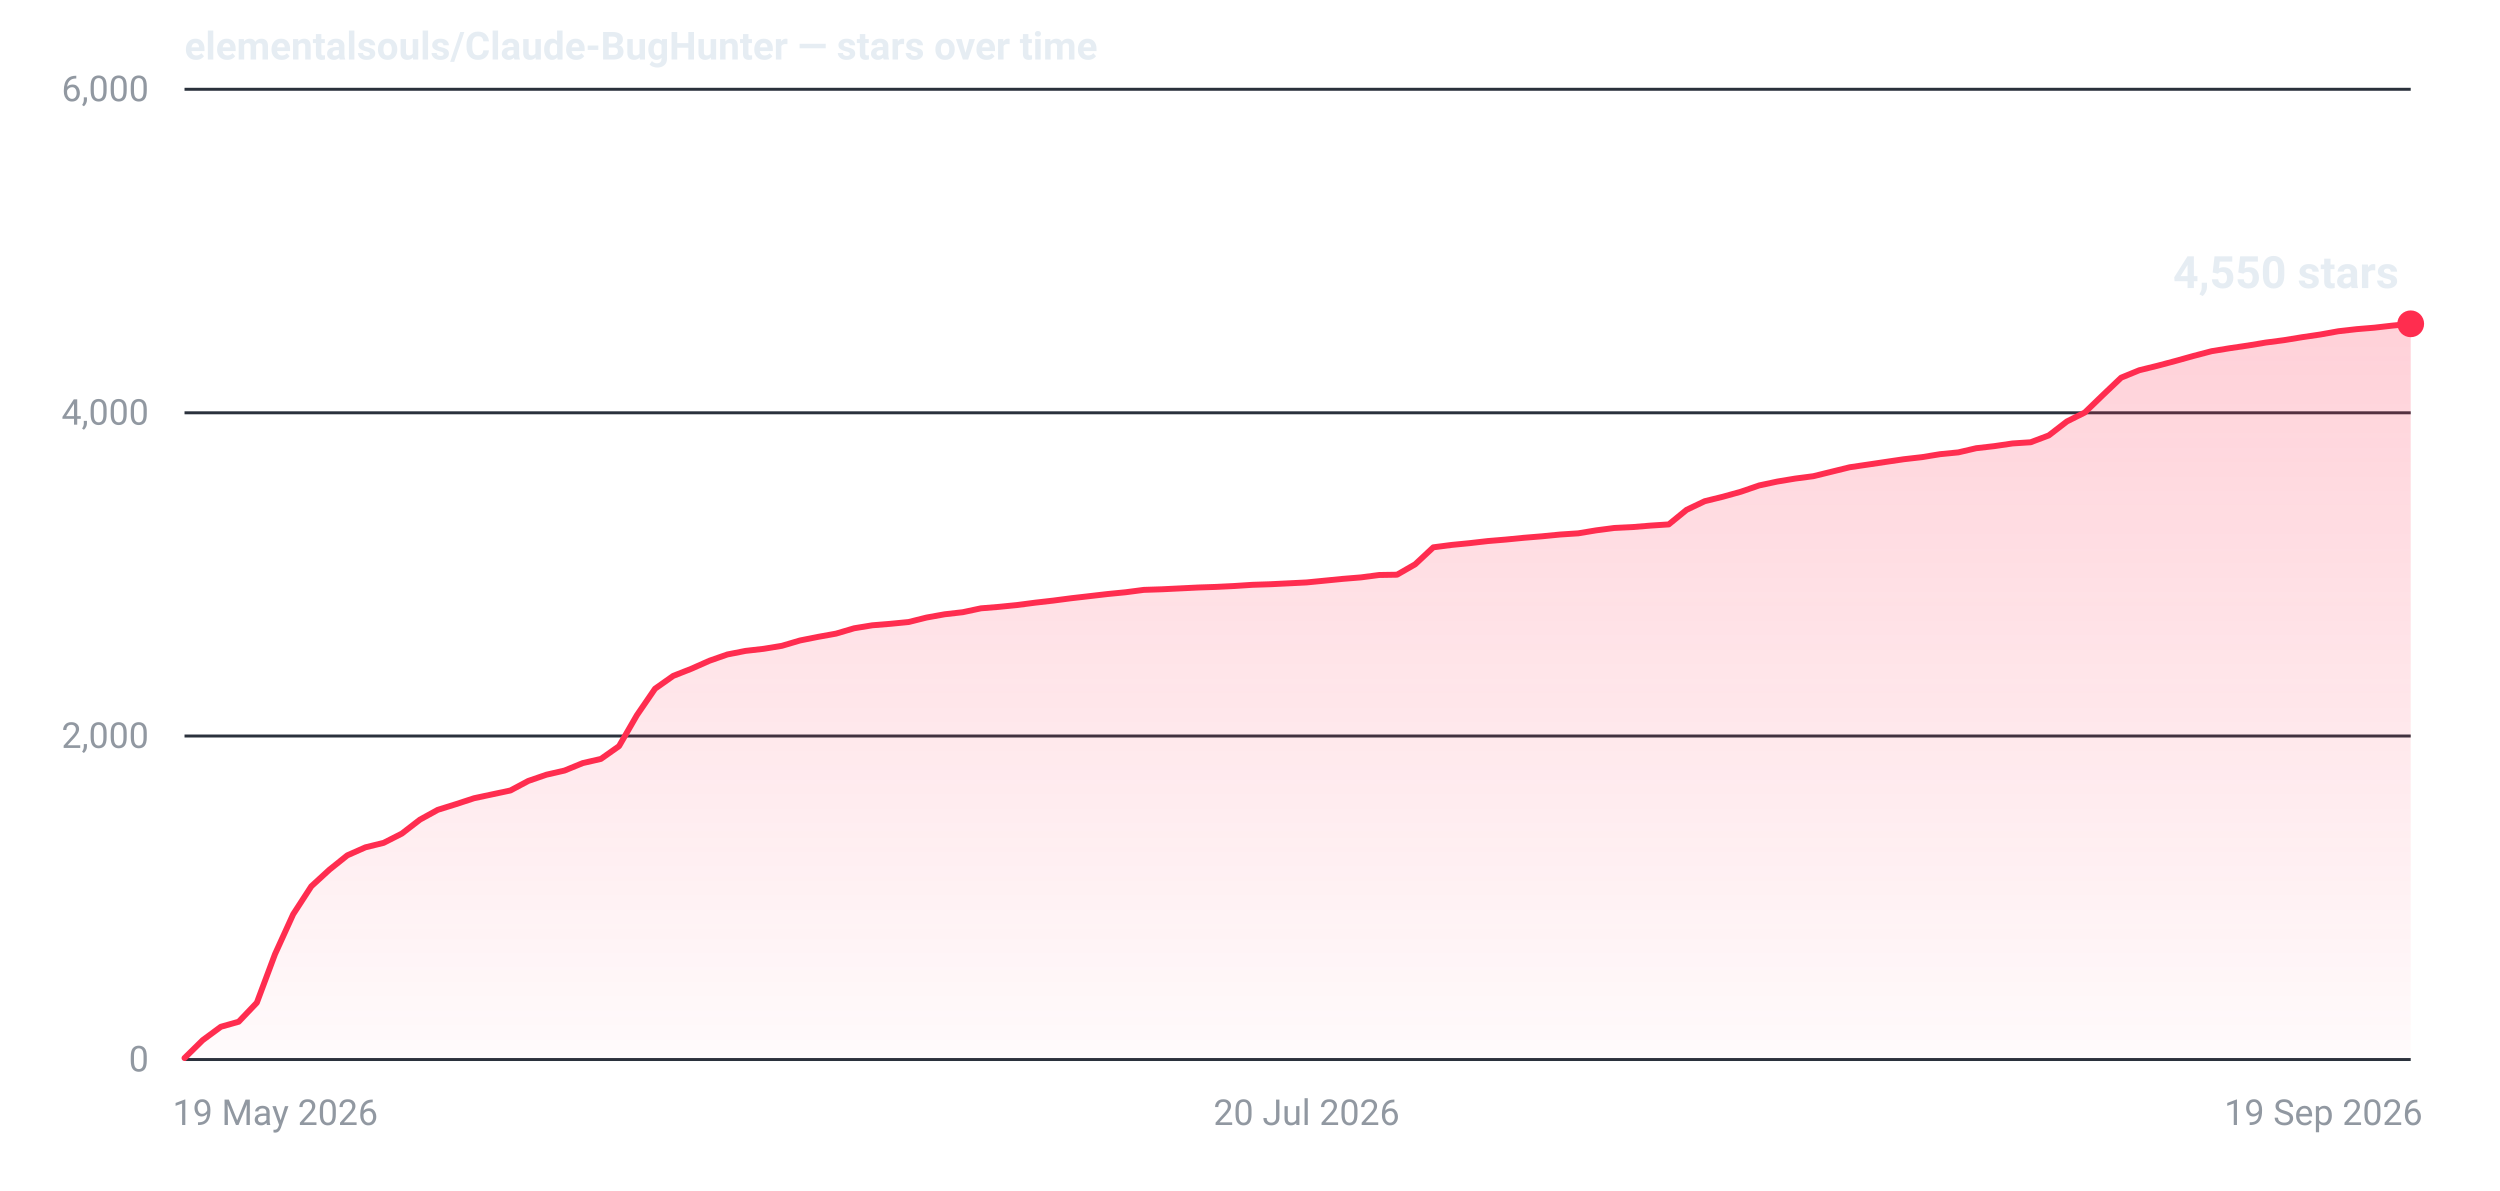
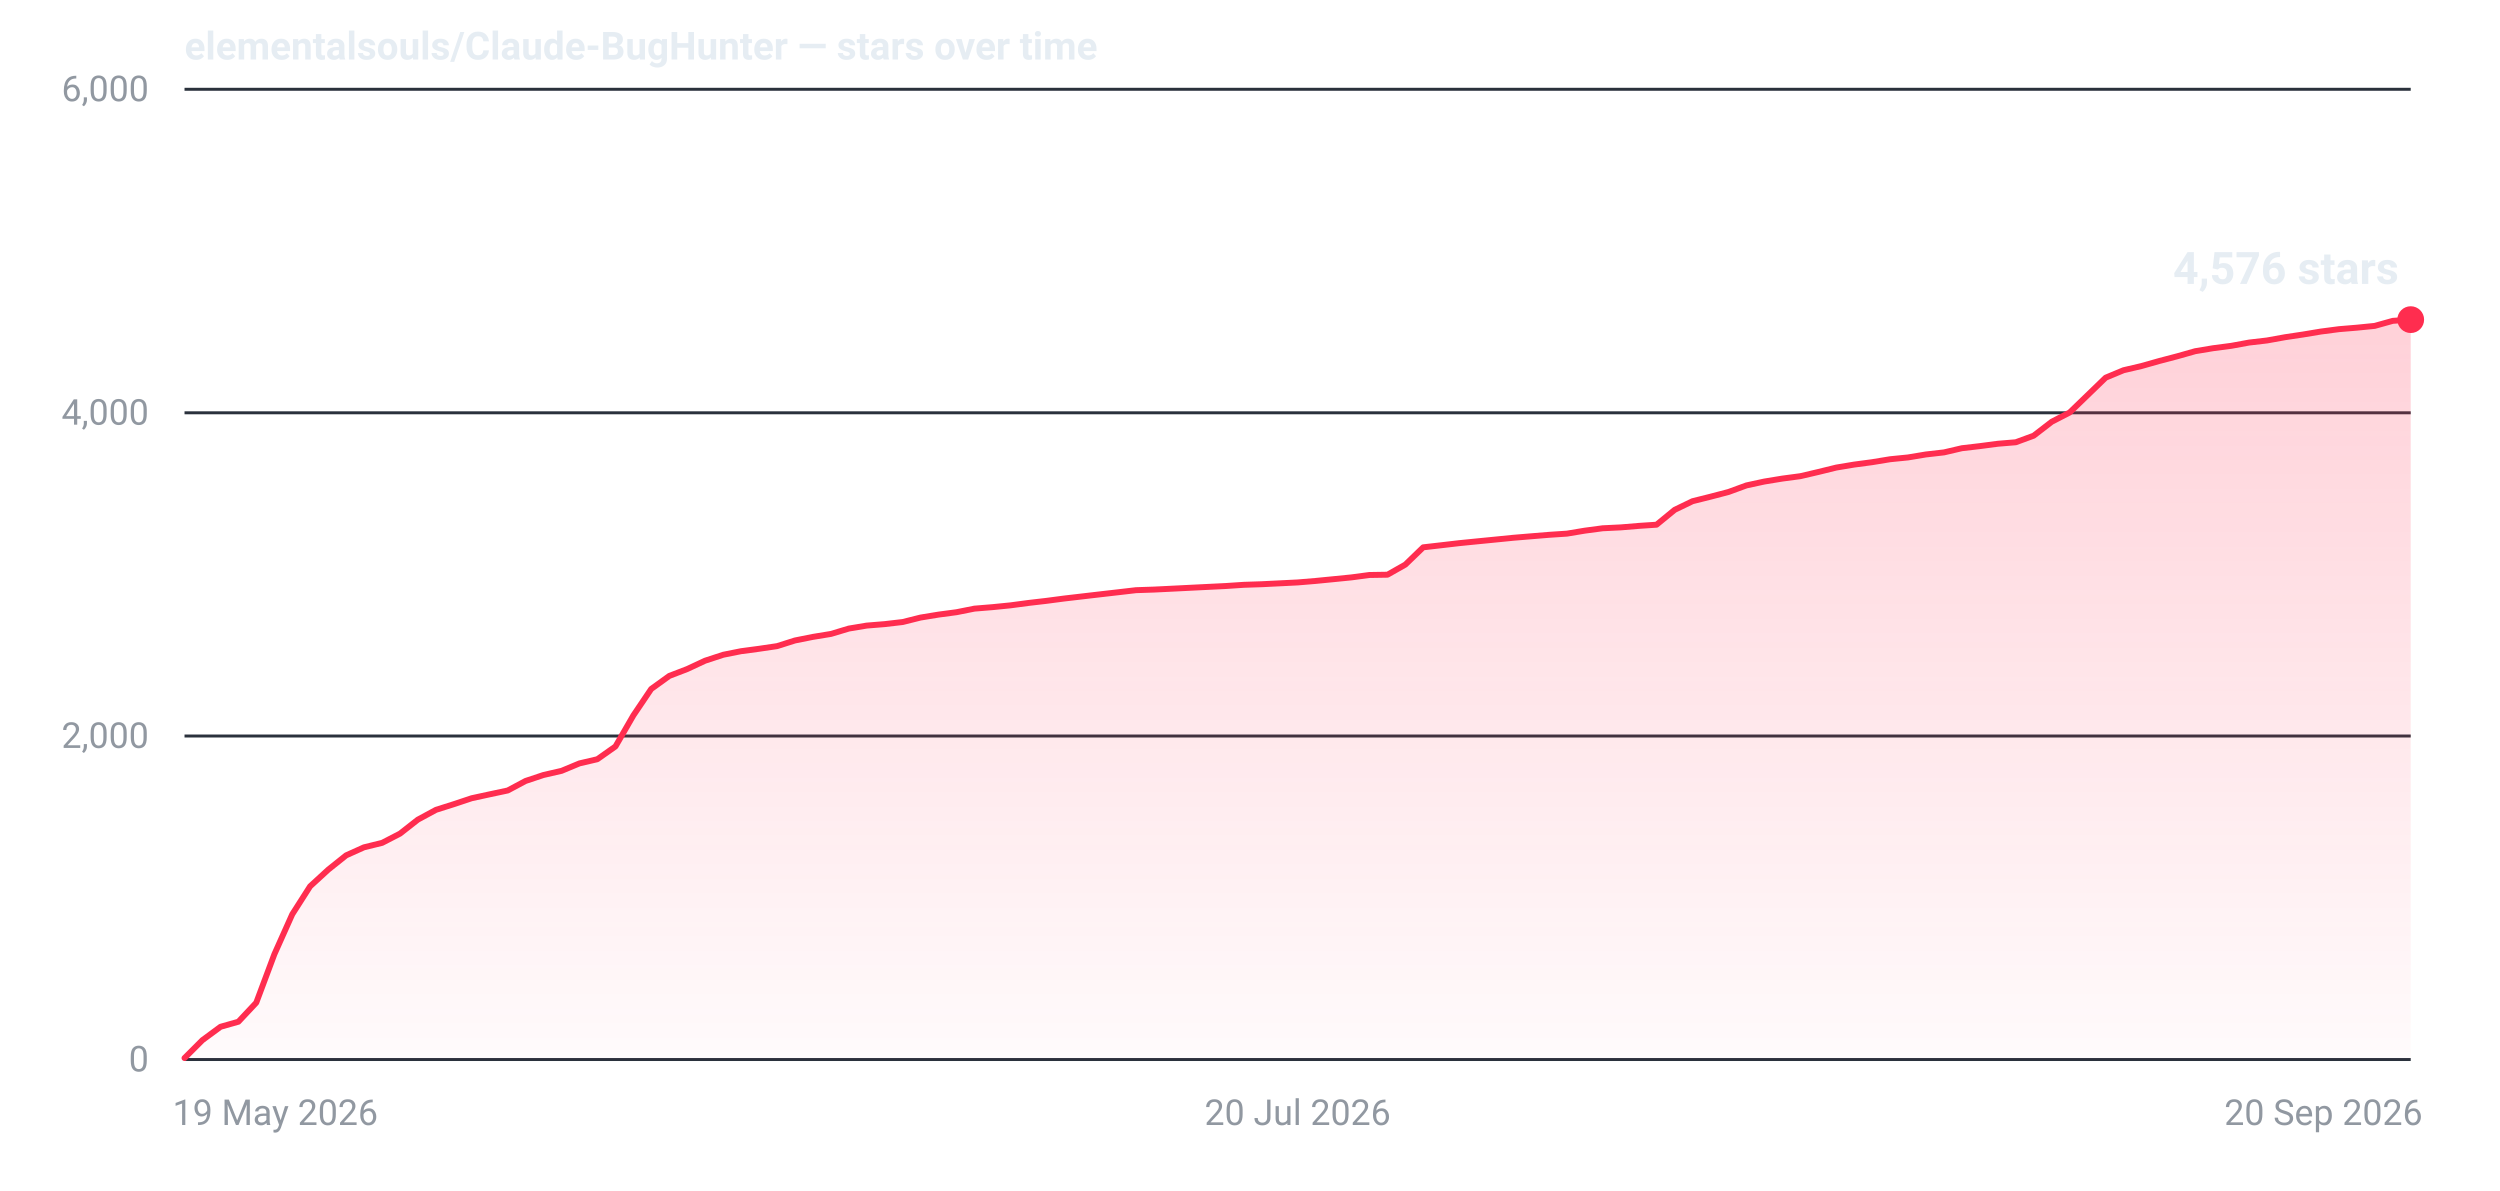
- <svg xmlns="http://www.w3.org/2000/svg" width="840" height="400" viewBox="0 0 840 400" role="img" aria-label="Star history for elementalsouls/Claude-BugHunter: 4550 stars as of 19 Sep 2026">
+ <svg xmlns="http://www.w3.org/2000/svg" width="840" height="400" viewBox="0 0 840 400" role="img" aria-label="Star history for elementalsouls/Claude-BugHunter: 4576 stars as of 20 Sep 2026">
  <defs>
    <linearGradient id="fill-dark" x1="0" y1="0" x2="0" y2="1">
      <stop offset="0%" stop-color="#ff2d4f" stop-opacity="0.22" />
      <stop offset="100%" stop-color="#ff2d4f" stop-opacity="0.02" />
    </linearGradient>
  </defs>
  <line x1="62" y1="356.0" x2="810" y2="356.0" stroke="#2a313c" stroke-width="1" />
  <text x="50" y="360.0" text-anchor="end" font-family="system-ui,-apple-system,'Segoe UI',Roboto,'Helvetica Neue',Arial,sans-serif" font-size="12" font-variant-numeric="tabular-nums" fill="#9198a1">0</text>
  <line x1="62" y1="247.3" x2="810" y2="247.3" stroke="#2a313c" stroke-width="1" />
  <text x="50" y="251.3" text-anchor="end" font-family="system-ui,-apple-system,'Segoe UI',Roboto,'Helvetica Neue',Arial,sans-serif" font-size="12" font-variant-numeric="tabular-nums" fill="#9198a1">2,000</text>
  <line x1="62" y1="138.7" x2="810" y2="138.7" stroke="#2a313c" stroke-width="1" />
  <text x="50" y="142.7" text-anchor="end" font-family="system-ui,-apple-system,'Segoe UI',Roboto,'Helvetica Neue',Arial,sans-serif" font-size="12" font-variant-numeric="tabular-nums" fill="#9198a1">4,000</text>
  <line x1="62" y1="30.0" x2="810" y2="30.0" stroke="#2a313c" stroke-width="1" />
  <text x="50" y="34.0" text-anchor="end" font-family="system-ui,-apple-system,'Segoe UI',Roboto,'Helvetica Neue',Arial,sans-serif" font-size="12" font-variant-numeric="tabular-nums" fill="#9198a1">6,000</text>
  <text x="58.0" y="378.0" text-anchor="start" font-family="system-ui,-apple-system,'Segoe UI',Roboto,'Helvetica Neue',Arial,sans-serif" font-size="12" fill="#9198a1">19 May 2026</text>
-   <text x="439.0" y="378.0" text-anchor="middle" font-family="system-ui,-apple-system,'Segoe UI',Roboto,'Helvetica Neue',Arial,sans-serif" font-size="12" fill="#9198a1">20 Jul 2026</text>
-   <text x="814.0" y="378.0" text-anchor="end" font-family="system-ui,-apple-system,'Segoe UI',Roboto,'Helvetica Neue',Arial,sans-serif" font-size="12" fill="#9198a1">19 Sep 2026</text>
-   <path d="M62.0,355.5 L68.1,349.5 L74.2,345.0 L80.2,343.3 L86.3,336.9 L92.4,320.6 L98.5,307.2 L104.6,297.8 L110.7,292.2 L116.7,287.4 L122.8,284.7 L128.9,283.2 L135.0,280.1 L141.1,275.4 L147.1,272.1 L153.2,270.2 L159.3,268.2 L165.4,266.9 L171.5,265.6 L177.5,262.4 L183.6,260.3 L189.7,258.9 L195.8,256.4 L201.9,255.0 L208.0,250.7 L214.0,240.3 L220.1,231.4 L226.2,227.1 L232.3,224.7 L238.4,222.0 L244.4,219.9 L250.5,218.7 L256.6,218.0 L262.7,217.0 L268.8,215.2 L274.8,214.0 L280.9,212.9 L287.0,211.1 L293.1,210.1 L299.2,209.6 L305.3,209.0 L311.3,207.5 L317.4,206.4 L323.5,205.7 L329.6,204.4 L335.7,203.9 L341.7,203.3 L347.8,202.5 L353.9,201.8 L360.0,201.0 L366.1,200.3 L372.1,199.6 L378.2,199.0 L384.3,198.2 L390.4,198.0 L396.5,197.7 L402.6,197.4 L408.6,197.2 L414.7,196.9 L420.8,196.5 L426.9,196.3 L433.0,196.0 L439.0,195.7 L445.1,195.1 L451.2,194.5 L457.3,194.0 L463.4,193.2 L469.4,193.1 L475.5,189.6 L481.6,183.9 L487.7,183.1 L493.8,182.5 L499.9,181.8 L505.9,181.3 L512.0,180.7 L518.1,180.2 L524.2,179.6 L530.3,179.2 L536.3,178.2 L542.4,177.4 L548.5,177.1 L554.6,176.6 L560.7,176.2 L566.7,171.3 L572.8,168.4 L578.9,166.9 L585.0,165.2 L591.1,163.1 L597.2,161.8 L603.2,160.8 L609.3,160.0 L615.4,158.5 L621.5,157.0 L627.6,156.1 L633.6,155.2 L639.7,154.3 L645.8,153.6 L651.9,152.6 L658.0,152.0 L664.0,150.6 L670.1,149.9 L676.2,149.0 L682.3,148.6 L688.4,146.3 L694.5,141.6 L700.5,138.6 L706.6,132.7 L712.7,126.9 L718.8,124.4 L724.9,122.9 L730.9,121.3 L737.0,119.6 L743.1,118.0 L749.2,117.0 L755.3,116.1 L761.3,115.1 L767.4,114.3 L773.5,113.3 L779.6,112.4 L785.7,111.3 L791.8,110.6 L797.8,110.1 L803.9,109.4 L810.0,108.8 L810.0,356 L62.0,356 Z" fill="url(#fill-dark)" />
-   <path d="M62.0,355.5 L68.1,349.5 L74.2,345.0 L80.2,343.3 L86.3,336.9 L92.4,320.6 L98.5,307.2 L104.6,297.8 L110.7,292.2 L116.7,287.4 L122.8,284.7 L128.9,283.2 L135.0,280.1 L141.1,275.4 L147.1,272.1 L153.2,270.2 L159.3,268.2 L165.4,266.9 L171.5,265.6 L177.5,262.4 L183.6,260.3 L189.7,258.9 L195.8,256.4 L201.9,255.0 L208.0,250.7 L214.0,240.3 L220.1,231.4 L226.2,227.1 L232.3,224.7 L238.4,222.0 L244.4,219.9 L250.5,218.7 L256.6,218.0 L262.7,217.0 L268.8,215.2 L274.8,214.0 L280.9,212.9 L287.0,211.1 L293.1,210.1 L299.2,209.6 L305.3,209.0 L311.3,207.5 L317.4,206.4 L323.5,205.7 L329.6,204.4 L335.7,203.9 L341.7,203.3 L347.8,202.5 L353.9,201.8 L360.0,201.0 L366.1,200.3 L372.1,199.6 L378.2,199.0 L384.3,198.2 L390.4,198.0 L396.5,197.7 L402.6,197.4 L408.6,197.2 L414.7,196.9 L420.8,196.5 L426.9,196.3 L433.0,196.0 L439.0,195.7 L445.1,195.1 L451.2,194.5 L457.3,194.0 L463.4,193.2 L469.4,193.1 L475.5,189.6 L481.6,183.9 L487.7,183.1 L493.8,182.5 L499.9,181.8 L505.9,181.3 L512.0,180.7 L518.1,180.2 L524.2,179.6 L530.3,179.2 L536.3,178.2 L542.4,177.4 L548.5,177.1 L554.6,176.6 L560.7,176.2 L566.7,171.3 L572.8,168.4 L578.9,166.9 L585.0,165.2 L591.1,163.1 L597.2,161.8 L603.2,160.8 L609.3,160.0 L615.4,158.5 L621.5,157.0 L627.6,156.1 L633.6,155.2 L639.7,154.3 L645.8,153.6 L651.9,152.6 L658.0,152.0 L664.0,150.6 L670.1,149.9 L676.2,149.0 L682.3,148.6 L688.4,146.3 L694.5,141.6 L700.5,138.6 L706.6,132.7 L712.7,126.9 L718.8,124.4 L724.9,122.9 L730.9,121.3 L737.0,119.6 L743.1,118.0 L749.2,117.0 L755.3,116.1 L761.3,115.1 L767.4,114.3 L773.5,113.3 L779.6,112.4 L785.7,111.3 L791.8,110.6 L797.8,110.1 L803.9,109.4 L810.0,108.8" fill="none" stroke="#ff2d4f" stroke-width="2" stroke-linejoin="round" stroke-linecap="round" />
-   <circle cx="810.0" cy="108.8" r="4.5" fill="#ff2d4f" />
-   <text x="806.0" y="96.8" text-anchor="end" font-family="system-ui,-apple-system,'Segoe UI',Roboto,'Helvetica Neue',Arial,sans-serif" font-size="15" font-weight="600" font-variant-numeric="tabular-nums" fill="#e6edf3">4,550 stars</text>
+   <text x="436.0" y="378.0" text-anchor="middle" font-family="system-ui,-apple-system,'Segoe UI',Roboto,'Helvetica Neue',Arial,sans-serif" font-size="12" fill="#9198a1">20 Jul 2026</text>
+   <text x="814.0" y="378.0" text-anchor="end" font-family="system-ui,-apple-system,'Segoe UI',Roboto,'Helvetica Neue',Arial,sans-serif" font-size="12" fill="#9198a1">20 Sep 2026</text>
+   <path d="M62.0,355.5 L68.0,349.5 L74.1,345.0 L80.1,343.3 L86.1,336.9 L92.2,320.6 L98.2,307.2 L104.2,297.8 L110.3,292.2 L116.3,287.4 L122.3,284.7 L128.4,283.2 L134.4,280.1 L140.4,275.4 L146.5,272.1 L152.5,270.2 L158.5,268.2 L164.5,266.9 L170.6,265.6 L176.6,262.4 L182.6,260.4 L188.7,259.0 L194.7,256.5 L200.7,255.1 L206.8,250.8 L212.8,240.4 L218.8,231.5 L224.9,227.1 L230.9,224.8 L236.9,222.0 L243.0,220.0 L249.0,218.8 L255.0,218.0 L261.1,217.1 L267.1,215.2 L273.1,214.0 L279.2,213.0 L285.2,211.2 L291.2,210.2 L297.3,209.7 L303.3,209.0 L309.3,207.5 L315.4,206.5 L321.4,205.7 L327.4,204.5 L333.5,204.0 L339.5,203.4 L345.5,202.6 L351.5,201.9 L357.6,201.1 L363.6,200.4 L369.6,199.7 L375.7,199.0 L381.7,198.3 L387.7,198.1 L393.8,197.8 L399.8,197.5 L405.8,197.2 L411.9,196.9 L417.9,196.5 L423.9,196.3 L430.0,196.0 L436.0,195.7 L442.0,195.2 L448.1,194.6 L454.1,194.0 L460.1,193.2 L466.2,193.1 L472.2,189.7 L478.2,183.9 L484.3,183.2 L490.3,182.5 L496.3,181.9 L502.4,181.3 L508.4,180.7 L514.4,180.2 L520.5,179.7 L526.5,179.3 L532.5,178.3 L538.5,177.5 L544.6,177.2 L550.6,176.7 L556.6,176.3 L562.7,171.3 L568.7,168.4 L574.7,166.9 L580.8,165.3 L586.8,163.1 L592.8,161.8 L598.9,160.8 L604.9,160.0 L610.9,158.6 L617.0,157.1 L623.0,156.1 L629.0,155.3 L635.1,154.3 L641.1,153.7 L647.1,152.7 L653.2,152.0 L659.2,150.6 L665.2,149.9 L671.3,149.1 L677.3,148.6 L683.3,146.4 L689.4,141.7 L695.4,138.6 L701.4,132.8 L707.5,126.9 L713.5,124.4 L719.5,123.0 L725.5,121.3 L731.6,119.7 L737.6,118.0 L743.6,117.0 L749.7,116.2 L755.7,115.1 L761.7,114.4 L767.8,113.3 L773.8,112.4 L779.8,111.4 L785.9,110.6 L791.9,110.1 L797.9,109.5 L804.0,107.8 L810.0,107.4 L810.0,356 L62.0,356 Z" fill="url(#fill-dark)" />
+   <path d="M62.0,355.5 L68.0,349.5 L74.1,345.0 L80.1,343.3 L86.1,336.9 L92.2,320.6 L98.2,307.2 L104.2,297.8 L110.3,292.2 L116.3,287.4 L122.3,284.7 L128.4,283.2 L134.4,280.1 L140.4,275.4 L146.5,272.1 L152.5,270.2 L158.5,268.2 L164.5,266.9 L170.6,265.6 L176.6,262.4 L182.6,260.4 L188.7,259.0 L194.7,256.5 L200.7,255.1 L206.8,250.8 L212.8,240.4 L218.8,231.5 L224.9,227.1 L230.9,224.8 L236.9,222.0 L243.0,220.0 L249.0,218.8 L255.0,218.0 L261.1,217.1 L267.1,215.2 L273.1,214.0 L279.2,213.0 L285.2,211.2 L291.2,210.2 L297.3,209.7 L303.3,209.0 L309.3,207.5 L315.4,206.5 L321.4,205.7 L327.4,204.5 L333.5,204.0 L339.5,203.4 L345.5,202.6 L351.5,201.9 L357.6,201.1 L363.6,200.4 L369.6,199.7 L375.7,199.0 L381.7,198.3 L387.7,198.1 L393.8,197.8 L399.8,197.5 L405.8,197.2 L411.9,196.9 L417.9,196.5 L423.9,196.3 L430.0,196.0 L436.0,195.7 L442.0,195.2 L448.1,194.6 L454.1,194.0 L460.1,193.2 L466.2,193.1 L472.2,189.7 L478.2,183.9 L484.3,183.2 L490.3,182.5 L496.3,181.9 L502.4,181.3 L508.4,180.7 L514.4,180.2 L520.5,179.7 L526.5,179.3 L532.5,178.3 L538.5,177.5 L544.6,177.2 L550.6,176.7 L556.6,176.3 L562.7,171.3 L568.7,168.4 L574.7,166.9 L580.8,165.3 L586.8,163.1 L592.8,161.8 L598.9,160.8 L604.9,160.0 L610.9,158.6 L617.0,157.1 L623.0,156.1 L629.0,155.3 L635.1,154.3 L641.1,153.7 L647.1,152.7 L653.2,152.0 L659.2,150.6 L665.2,149.9 L671.3,149.1 L677.3,148.6 L683.3,146.4 L689.4,141.7 L695.4,138.6 L701.4,132.8 L707.5,126.9 L713.5,124.4 L719.5,123.0 L725.5,121.3 L731.6,119.7 L737.6,118.0 L743.6,117.0 L749.7,116.2 L755.7,115.1 L761.7,114.4 L767.8,113.3 L773.8,112.4 L779.8,111.4 L785.9,110.6 L791.9,110.1 L797.9,109.5 L804.0,107.8 L810.0,107.4" fill="none" stroke="#ff2d4f" stroke-width="2" stroke-linejoin="round" stroke-linecap="round" />
+   <circle cx="810.0" cy="107.4" r="4.5" fill="#ff2d4f" />
+   <text x="806.0" y="95.4" text-anchor="end" font-family="system-ui,-apple-system,'Segoe UI',Roboto,'Helvetica Neue',Arial,sans-serif" font-size="15" font-weight="600" font-variant-numeric="tabular-nums" fill="#e6edf3">4,576 stars</text>
  <text x="62" y="20" font-family="system-ui,-apple-system,'Segoe UI',Roboto,'Helvetica Neue',Arial,sans-serif" font-size="13" font-weight="600" fill="#e6edf3">elementalsouls/Claude-BugHunter — stars over time</text>
</svg>
